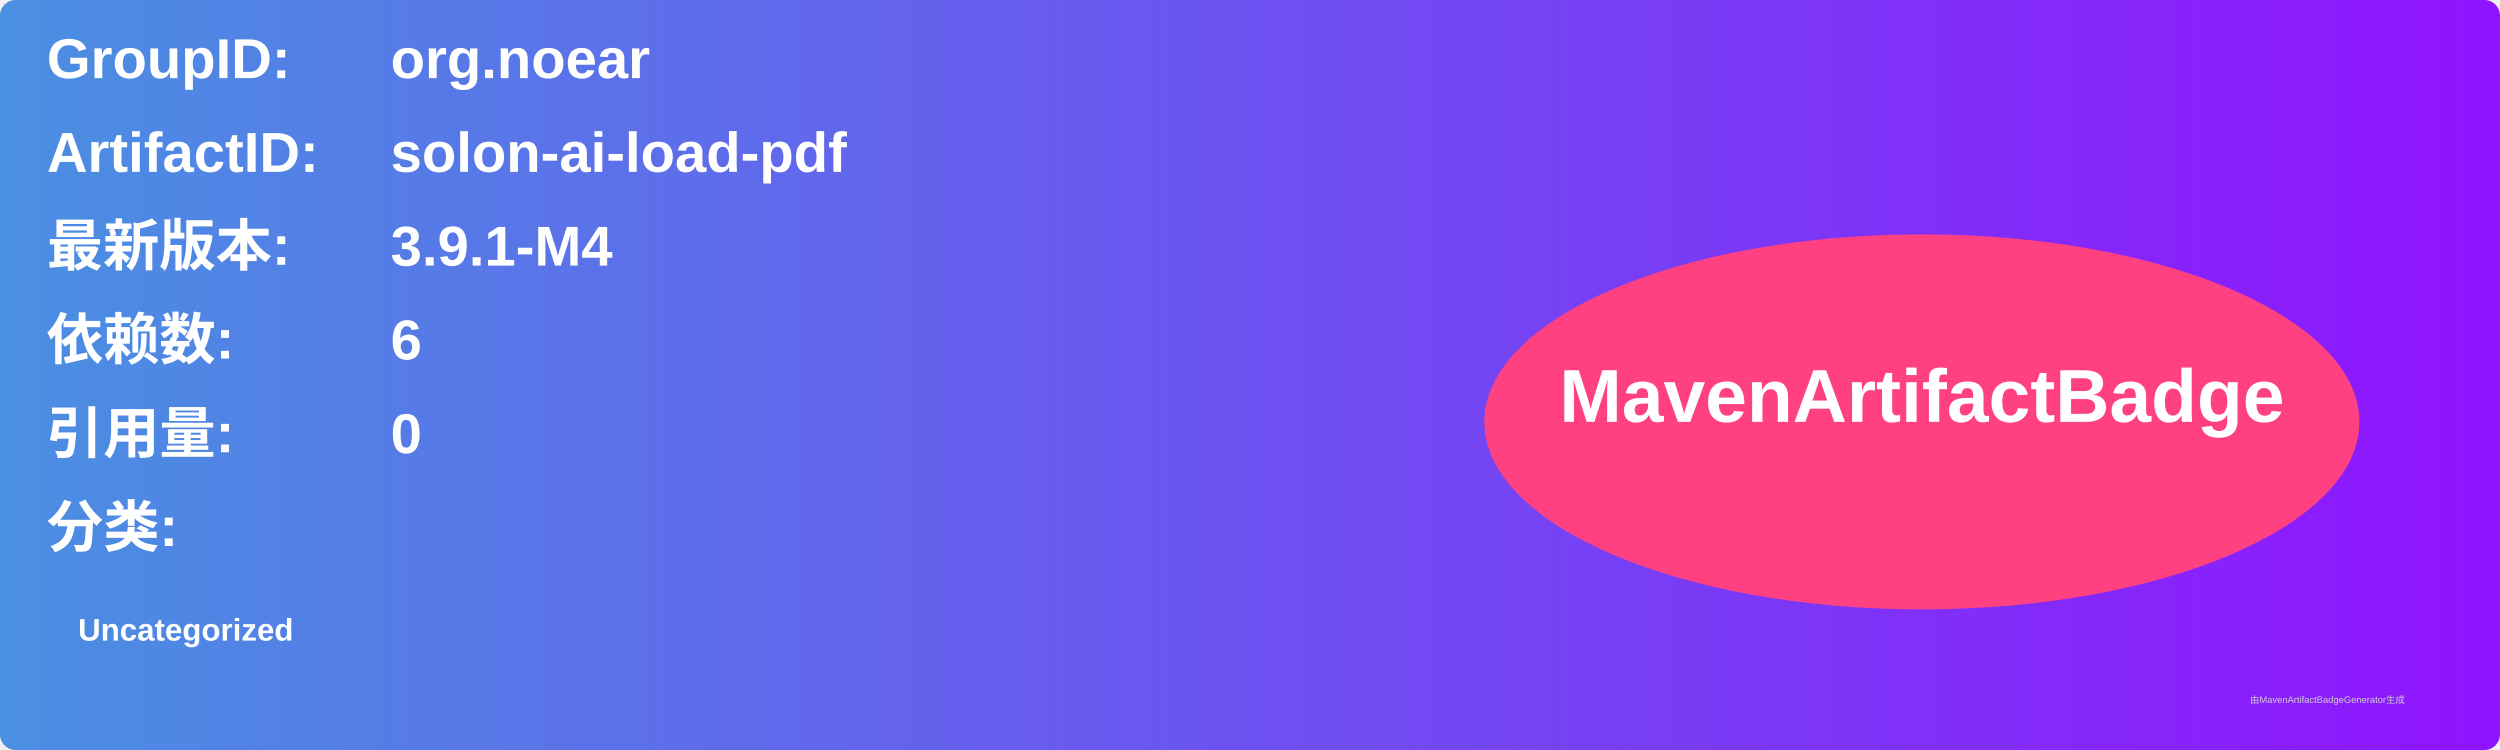
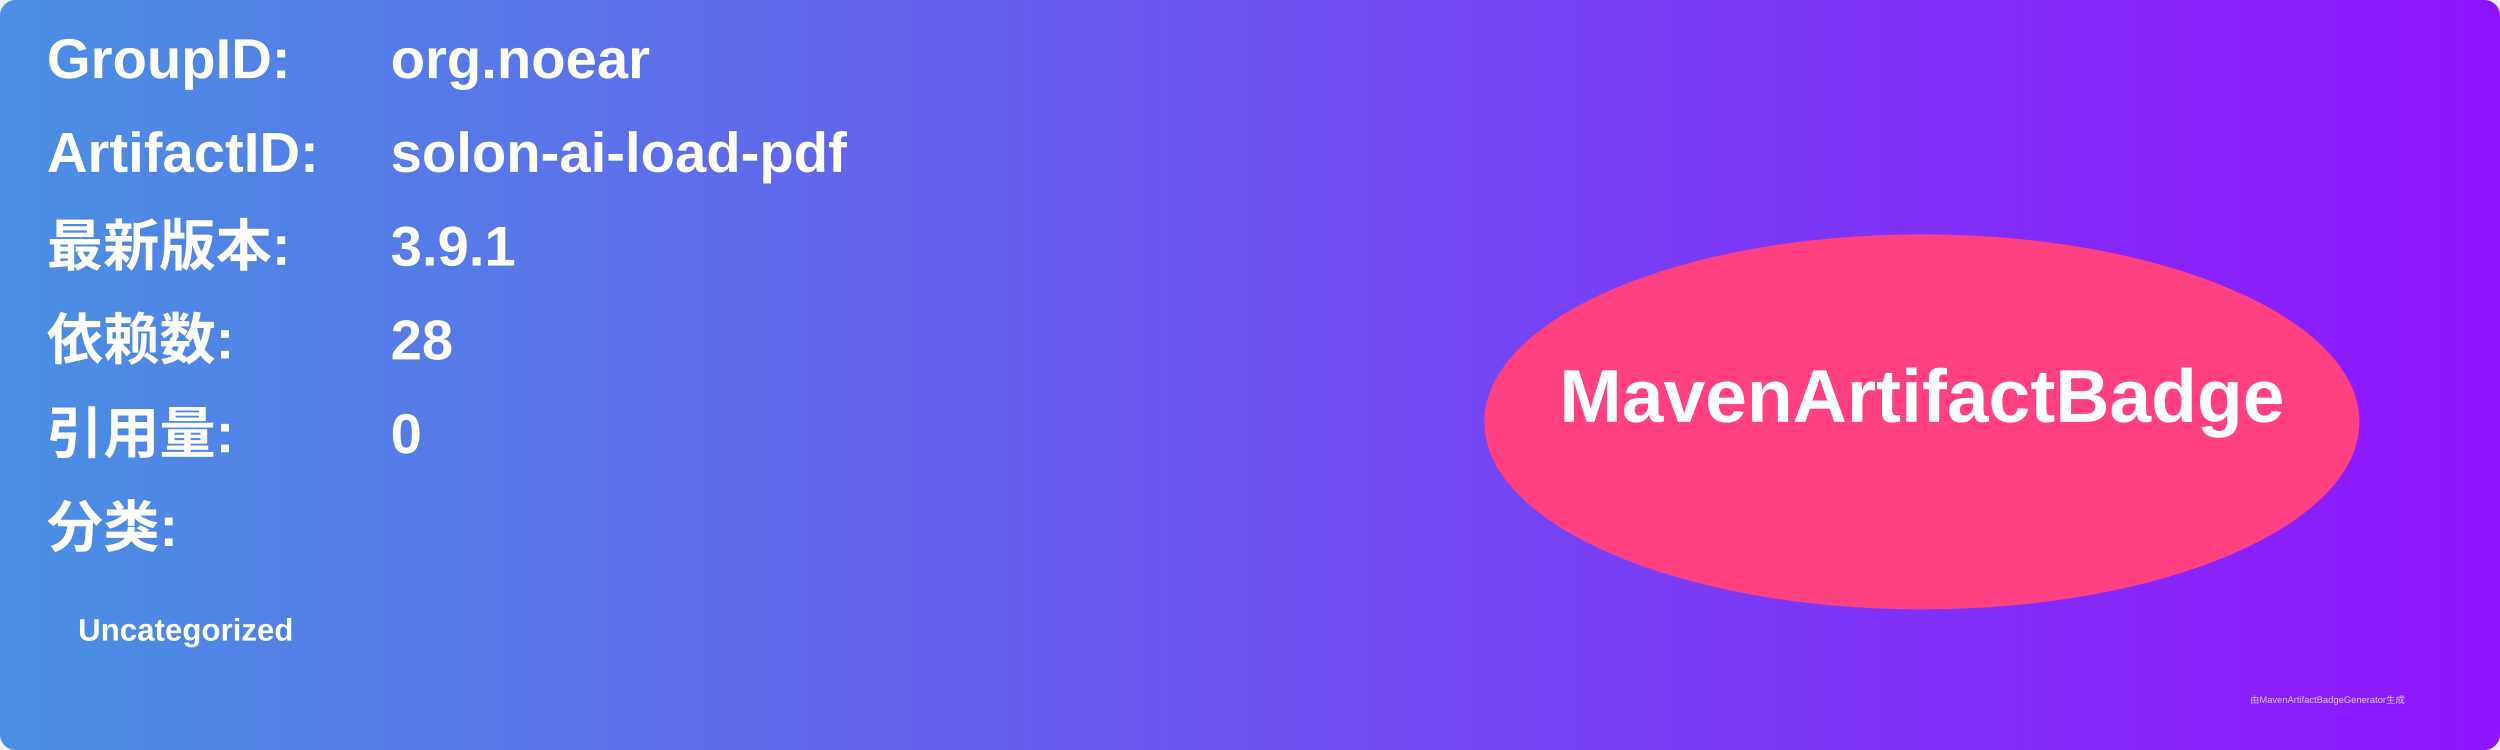
<svg xmlns="http://www.w3.org/2000/svg" width="800" height="240" viewBox="0 0 800 240">
  <linearGradient id="grad" x1="0%" y1="0%" x2="100%" y2="0%">
    <stop offset="0%" stop-color="#4a90e2" />
    <stop offset="100%" stop-color="#9013fe" />
  </linearGradient>
  <rect width="100%" height="100%" rx="5" ry="5" fill="url(#grad)" />
  <g transform="translate(15, 15)">
    <text x="0" y="10" font-family="Arial" font-size="18" fill="white" font-weight="bold" width="260">GroupID:</text>
    <text x="110" y="10" font-family="Arial" font-size="18" fill="white" font-weight="bold" width="460">org.noear</text>
    <text x="0" y="40" font-family="Arial" font-size="18" fill="white" font-weight="bold" width="260">ArtifactID:</text>
    <text x="110" y="40" font-family="Arial" font-size="18" fill="white" font-weight="bold" width="460">solon-ai-load-pdf</text>
    <text x="0" y="70" font-family="Arial" font-size="18" fill="white" font-weight="bold">最新版本:</text>
    <text x="110" y="70" font-family="Arial" font-size="18" fill="white" font-weight="bold">
-       <tspan font-weight="bold">3.9.1-M4</tspan>
+       <tspan font-weight="bold">3.9.1</tspan>
    </text>
    <text x="0" y="100" font-family="Arial" font-size="18" fill="white" font-weight="bold">依赖数: </text>
    <text x="110" y="100" font-family="Arial" font-size="18" fill="white">
-       <tspan font-weight="bold">6</tspan>
+       <tspan font-weight="bold">28</tspan>
    </text>
    <text x="0" y="130" font-family="Arial" font-size="18" fill="white" font-weight="bold">引用量: </text>
    <text x="110" y="130" font-family="Arial" font-size="18" fill="white">
      <tspan font-weight="bold">0</tspan>
    </text>
    <text x="0" y="160" font-family="Arial" font-size="18" fill="white" font-weight="bold">分类:</text>
    <text x="10" y="190" font-family="Arial" font-size="10" fill="white">
      <tspan font-weight="bold">Uncategorized</tspan>
    </text>
    <ellipse cx="600" cy="120" rx="140" ry="60" fill="#ff4081" />
    <text x="600" y="120" text-anchor="middle" font-family="Arial" font-size="24" fill="white" font-weight="bold">MavenArtifactBadge</text>
  </g>
  <text x="720" y="225" font-family="Arial" font-size="3" fill="#d0d0d0">由MavenArtifactBadgeGenerator生成</text>
</svg>
